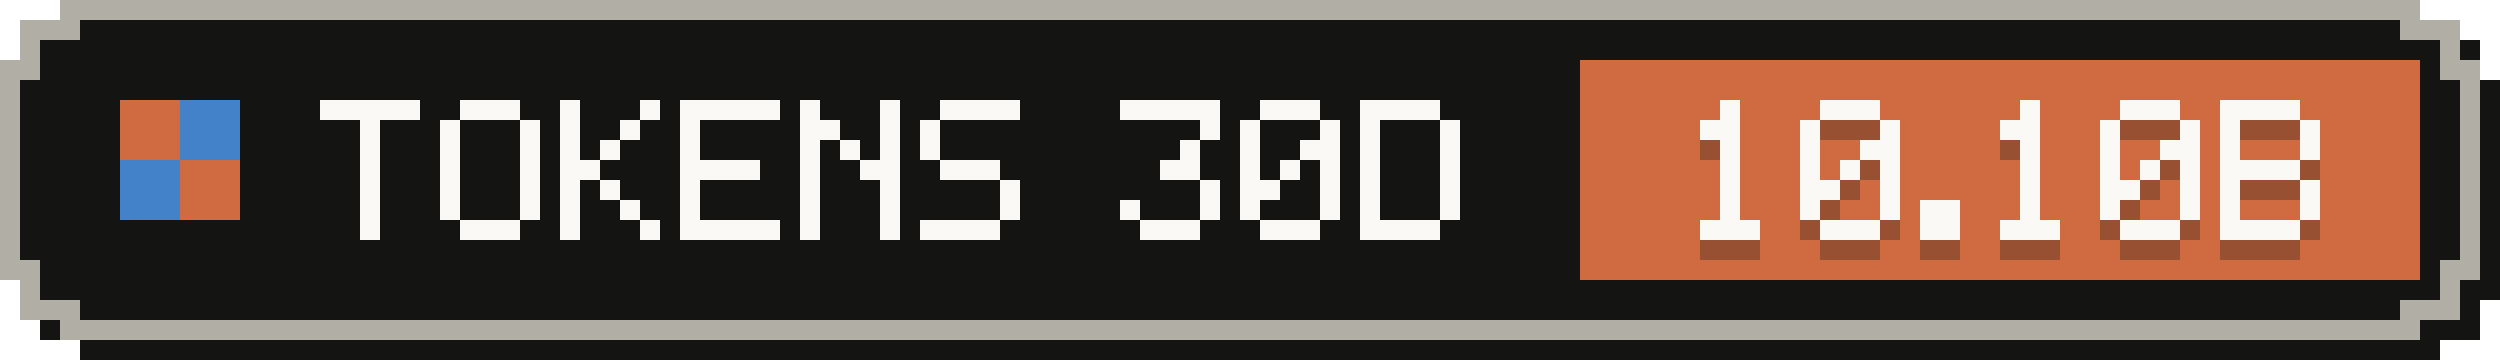
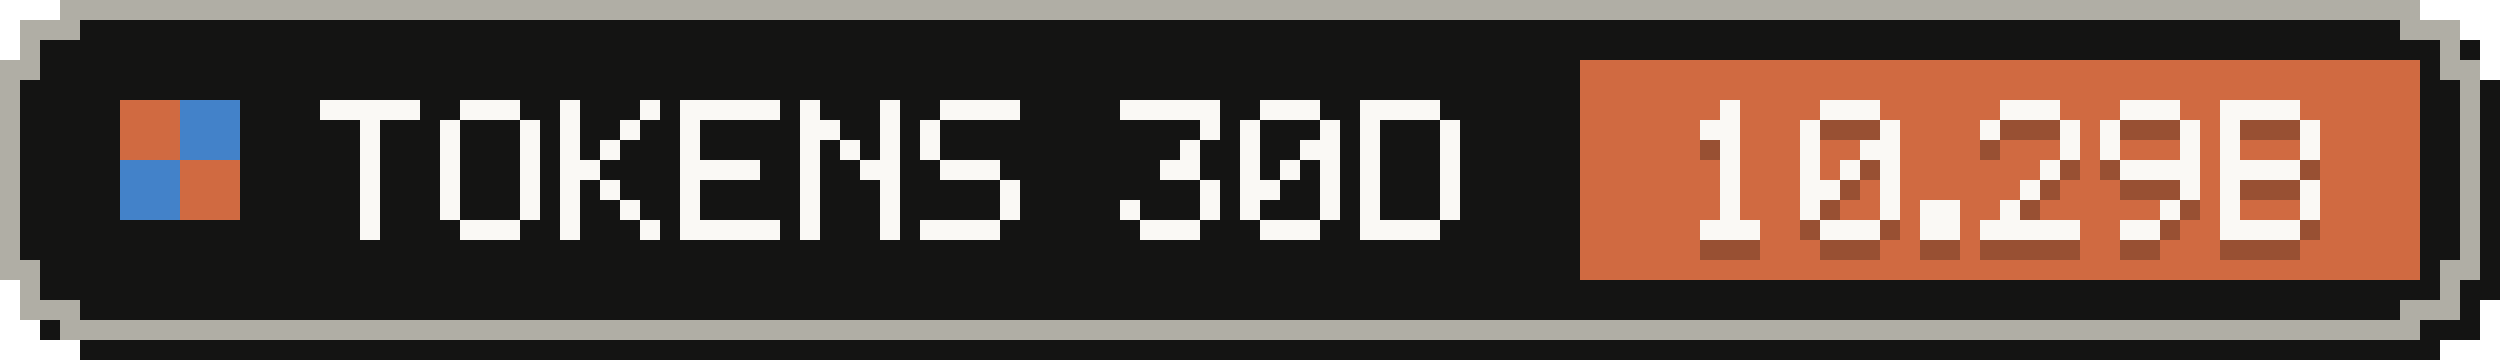
- <svg xmlns="http://www.w3.org/2000/svg" width="125" height="18" viewBox="0 0 125 18" role="img" aria-label="Tokens, last 30 days: 10.10B">
+ <svg xmlns="http://www.w3.org/2000/svg" width="125" height="18" viewBox="0 0 125 18" role="img" aria-label="Tokens, last 30 days: 10.29B">
  <g shape-rendering="crispEdges">
    <path fill="#141413" d="M4,1 H122 V2 H124 V4 H125 V15 H124 V17 H122 V18 H4 V17 H2 V15 H1 V4 H2 V2 H4 Z" />
    <path fill="#b0aea5" d="M3,0 H121 V1 H123 V3 H124 V14 H123 V16 H121 V17 H3 V16 H1 V14 H0 V3 H1 V1 H3 Z" />
    <path fill="#141413" d="M4,1 H120 V2 H122 V4 H123 V13 H122 V15 H120 V16 H4 V15 H2 V13 H1 V4 H2 V2 H4 Z" />
    <rect fill="#d06a41" x="79" y="3" width="42" height="11" />
    <g fill="#d06a41">
      <rect x="6" y="5" width="3" height="3" />
      <rect x="9" y="8" width="3" height="3" />
    </g>
    <g fill="#4382c9">
      <rect x="9" y="5" width="3" height="3" />
      <rect x="6" y="8" width="3" height="3" />
    </g>
    <g fill="#faf9f5">
      <rect x="16" y="5" width="5" height="1" />
      <rect x="18" y="6" width="1" height="1" />
      <rect x="18" y="7" width="1" height="1" />
      <rect x="18" y="8" width="1" height="1" />
      <rect x="18" y="9" width="1" height="1" />
      <rect x="18" y="10" width="1" height="1" />
      <rect x="18" y="11" width="1" height="1" />
      <rect x="23" y="5" width="3" height="1" />
      <rect x="22" y="6" width="1" height="1" />
      <rect x="26" y="6" width="1" height="1" />
      <rect x="22" y="7" width="1" height="1" />
      <rect x="26" y="7" width="1" height="1" />
      <rect x="22" y="8" width="1" height="1" />
      <rect x="26" y="8" width="1" height="1" />
      <rect x="22" y="9" width="1" height="1" />
      <rect x="26" y="9" width="1" height="1" />
      <rect x="22" y="10" width="1" height="1" />
      <rect x="26" y="10" width="1" height="1" />
      <rect x="23" y="11" width="3" height="1" />
      <rect x="28" y="5" width="1" height="1" />
      <rect x="32" y="5" width="1" height="1" />
      <rect x="28" y="6" width="1" height="1" />
      <rect x="31" y="6" width="1" height="1" />
      <rect x="28" y="7" width="1" height="1" />
      <rect x="30" y="7" width="1" height="1" />
      <rect x="28" y="8" width="2" height="1" />
      <rect x="28" y="9" width="1" height="1" />
      <rect x="30" y="9" width="1" height="1" />
      <rect x="28" y="10" width="1" height="1" />
      <rect x="31" y="10" width="1" height="1" />
      <rect x="28" y="11" width="1" height="1" />
      <rect x="32" y="11" width="1" height="1" />
      <rect x="34" y="5" width="5" height="1" />
      <rect x="34" y="6" width="1" height="1" />
      <rect x="34" y="7" width="1" height="1" />
      <rect x="34" y="8" width="4" height="1" />
      <rect x="34" y="9" width="1" height="1" />
      <rect x="34" y="10" width="1" height="1" />
      <rect x="34" y="11" width="5" height="1" />
      <rect x="40" y="5" width="1" height="1" />
      <rect x="44" y="5" width="1" height="1" />
      <rect x="40" y="6" width="2" height="1" />
      <rect x="44" y="6" width="1" height="1" />
      <rect x="40" y="7" width="1" height="1" />
      <rect x="42" y="7" width="1" height="1" />
      <rect x="44" y="7" width="1" height="1" />
      <rect x="40" y="8" width="1" height="1" />
      <rect x="43" y="8" width="2" height="1" />
      <rect x="40" y="9" width="1" height="1" />
      <rect x="44" y="9" width="1" height="1" />
      <rect x="40" y="10" width="1" height="1" />
      <rect x="44" y="10" width="1" height="1" />
      <rect x="40" y="11" width="1" height="1" />
      <rect x="44" y="11" width="1" height="1" />
      <rect x="47" y="5" width="4" height="1" />
      <rect x="46" y="6" width="1" height="1" />
      <rect x="46" y="7" width="1" height="1" />
      <rect x="47" y="8" width="3" height="1" />
      <rect x="50" y="9" width="1" height="1" />
      <rect x="50" y="10" width="1" height="1" />
      <rect x="46" y="11" width="4" height="1" />
      <rect x="56" y="5" width="5" height="1" />
      <rect x="60" y="6" width="1" height="1" />
      <rect x="59" y="7" width="1" height="1" />
      <rect x="58" y="8" width="2" height="1" />
      <rect x="60" y="9" width="1" height="1" />
      <rect x="56" y="10" width="1" height="1" />
      <rect x="60" y="10" width="1" height="1" />
      <rect x="57" y="11" width="3" height="1" />
      <rect x="63" y="5" width="3" height="1" />
      <rect x="62" y="6" width="1" height="1" />
      <rect x="66" y="6" width="1" height="1" />
      <rect x="62" y="7" width="1" height="1" />
      <rect x="65" y="7" width="2" height="1" />
      <rect x="62" y="8" width="1" height="1" />
      <rect x="64" y="8" width="1" height="1" />
      <rect x="66" y="8" width="1" height="1" />
      <rect x="62" y="9" width="2" height="1" />
      <rect x="66" y="9" width="1" height="1" />
      <rect x="62" y="10" width="1" height="1" />
      <rect x="66" y="10" width="1" height="1" />
      <rect x="63" y="11" width="3" height="1" />
      <rect x="68" y="5" width="4" height="1" />
      <rect x="68" y="6" width="1" height="1" />
      <rect x="72" y="6" width="1" height="1" />
      <rect x="68" y="7" width="1" height="1" />
      <rect x="72" y="7" width="1" height="1" />
      <rect x="68" y="8" width="1" height="1" />
      <rect x="72" y="8" width="1" height="1" />
      <rect x="68" y="9" width="1" height="1" />
      <rect x="72" y="9" width="1" height="1" />
      <rect x="68" y="10" width="1" height="1" />
      <rect x="72" y="10" width="1" height="1" />
      <rect x="68" y="11" width="4" height="1" />
    </g>
    <g fill="#141413" fill-opacity=".3">
      <rect x="86" y="6" width="1" height="1" />
      <rect x="85" y="7" width="2" height="1" />
      <rect x="86" y="8" width="1" height="1" />
      <rect x="86" y="9" width="1" height="1" />
      <rect x="86" y="10" width="1" height="1" />
      <rect x="86" y="11" width="1" height="1" />
      <rect x="85" y="12" width="3" height="1" />
      <rect x="91" y="6" width="3" height="1" />
      <rect x="90" y="7" width="1" height="1" />
      <rect x="94" y="7" width="1" height="1" />
      <rect x="90" y="8" width="1" height="1" />
      <rect x="93" y="8" width="2" height="1" />
      <rect x="90" y="9" width="1" height="1" />
      <rect x="92" y="9" width="1" height="1" />
      <rect x="94" y="9" width="1" height="1" />
      <rect x="90" y="10" width="2" height="1" />
      <rect x="94" y="10" width="1" height="1" />
      <rect x="90" y="11" width="1" height="1" />
      <rect x="94" y="11" width="1" height="1" />
      <rect x="91" y="12" width="3" height="1" />
      <rect x="96" y="11" width="2" height="1" />
      <rect x="96" y="12" width="2" height="1" />
-       <rect x="101" y="6" width="1" height="1" />
-       <rect x="100" y="7" width="2" height="1" />
-       <rect x="101" y="8" width="1" height="1" />
-       <rect x="101" y="9" width="1" height="1" />
+       <rect x="100" y="6" width="3" height="1" />
+       <rect x="99" y="7" width="1" height="1" />
+       <rect x="103" y="7" width="1" height="1" />
+       <rect x="103" y="8" width="1" height="1" />
+       <rect x="102" y="9" width="1" height="1" />
      <rect x="101" y="10" width="1" height="1" />
-       <rect x="101" y="11" width="1" height="1" />
-       <rect x="100" y="12" width="3" height="1" />
+       <rect x="100" y="11" width="1" height="1" />
+       <rect x="99" y="12" width="5" height="1" />
      <rect x="106" y="6" width="3" height="1" />
      <rect x="105" y="7" width="1" height="1" />
      <rect x="109" y="7" width="1" height="1" />
      <rect x="105" y="8" width="1" height="1" />
-       <rect x="108" y="8" width="2" height="1" />
-       <rect x="105" y="9" width="1" height="1" />
-       <rect x="107" y="9" width="1" height="1" />
-       <rect x="109" y="9" width="1" height="1" />
-       <rect x="105" y="10" width="2" height="1" />
+       <rect x="109" y="8" width="1" height="1" />
+       <rect x="106" y="9" width="4" height="1" />
      <rect x="109" y="10" width="1" height="1" />
-       <rect x="105" y="11" width="1" height="1" />
-       <rect x="109" y="11" width="1" height="1" />
-       <rect x="106" y="12" width="3" height="1" />
+       <rect x="108" y="11" width="1" height="1" />
+       <rect x="106" y="12" width="2" height="1" />
      <rect x="111" y="6" width="4" height="1" />
      <rect x="111" y="7" width="1" height="1" />
      <rect x="115" y="7" width="1" height="1" />
      <rect x="111" y="8" width="1" height="1" />
      <rect x="115" y="8" width="1" height="1" />
      <rect x="111" y="9" width="4" height="1" />
      <rect x="111" y="10" width="1" height="1" />
      <rect x="115" y="10" width="1" height="1" />
      <rect x="111" y="11" width="1" height="1" />
      <rect x="115" y="11" width="1" height="1" />
      <rect x="111" y="12" width="4" height="1" />
    </g>
    <g fill="#faf9f5">
      <rect x="86" y="5" width="1" height="1" />
      <rect x="85" y="6" width="2" height="1" />
      <rect x="86" y="7" width="1" height="1" />
      <rect x="86" y="8" width="1" height="1" />
      <rect x="86" y="9" width="1" height="1" />
      <rect x="86" y="10" width="1" height="1" />
      <rect x="85" y="11" width="3" height="1" />
      <rect x="91" y="5" width="3" height="1" />
      <rect x="90" y="6" width="1" height="1" />
      <rect x="94" y="6" width="1" height="1" />
      <rect x="90" y="7" width="1" height="1" />
      <rect x="93" y="7" width="2" height="1" />
      <rect x="90" y="8" width="1" height="1" />
      <rect x="92" y="8" width="1" height="1" />
      <rect x="94" y="8" width="1" height="1" />
      <rect x="90" y="9" width="2" height="1" />
      <rect x="94" y="9" width="1" height="1" />
      <rect x="90" y="10" width="1" height="1" />
      <rect x="94" y="10" width="1" height="1" />
      <rect x="91" y="11" width="3" height="1" />
      <rect x="96" y="10" width="2" height="1" />
      <rect x="96" y="11" width="2" height="1" />
-       <rect x="101" y="5" width="1" height="1" />
-       <rect x="100" y="6" width="2" height="1" />
-       <rect x="101" y="7" width="1" height="1" />
-       <rect x="101" y="8" width="1" height="1" />
+       <rect x="100" y="5" width="3" height="1" />
+       <rect x="99" y="6" width="1" height="1" />
+       <rect x="103" y="6" width="1" height="1" />
+       <rect x="103" y="7" width="1" height="1" />
+       <rect x="102" y="8" width="1" height="1" />
      <rect x="101" y="9" width="1" height="1" />
-       <rect x="101" y="10" width="1" height="1" />
-       <rect x="100" y="11" width="3" height="1" />
+       <rect x="100" y="10" width="1" height="1" />
+       <rect x="99" y="11" width="5" height="1" />
      <rect x="106" y="5" width="3" height="1" />
      <rect x="105" y="6" width="1" height="1" />
      <rect x="109" y="6" width="1" height="1" />
      <rect x="105" y="7" width="1" height="1" />
-       <rect x="108" y="7" width="2" height="1" />
-       <rect x="105" y="8" width="1" height="1" />
-       <rect x="107" y="8" width="1" height="1" />
-       <rect x="109" y="8" width="1" height="1" />
-       <rect x="105" y="9" width="2" height="1" />
+       <rect x="109" y="7" width="1" height="1" />
+       <rect x="106" y="8" width="4" height="1" />
      <rect x="109" y="9" width="1" height="1" />
-       <rect x="105" y="10" width="1" height="1" />
-       <rect x="109" y="10" width="1" height="1" />
-       <rect x="106" y="11" width="3" height="1" />
+       <rect x="108" y="10" width="1" height="1" />
+       <rect x="106" y="11" width="2" height="1" />
      <rect x="111" y="5" width="4" height="1" />
      <rect x="111" y="6" width="1" height="1" />
      <rect x="115" y="6" width="1" height="1" />
      <rect x="111" y="7" width="1" height="1" />
      <rect x="115" y="7" width="1" height="1" />
      <rect x="111" y="8" width="4" height="1" />
      <rect x="111" y="9" width="1" height="1" />
      <rect x="115" y="9" width="1" height="1" />
      <rect x="111" y="10" width="1" height="1" />
      <rect x="115" y="10" width="1" height="1" />
      <rect x="111" y="11" width="4" height="1" />
    </g>
  </g>
</svg>
